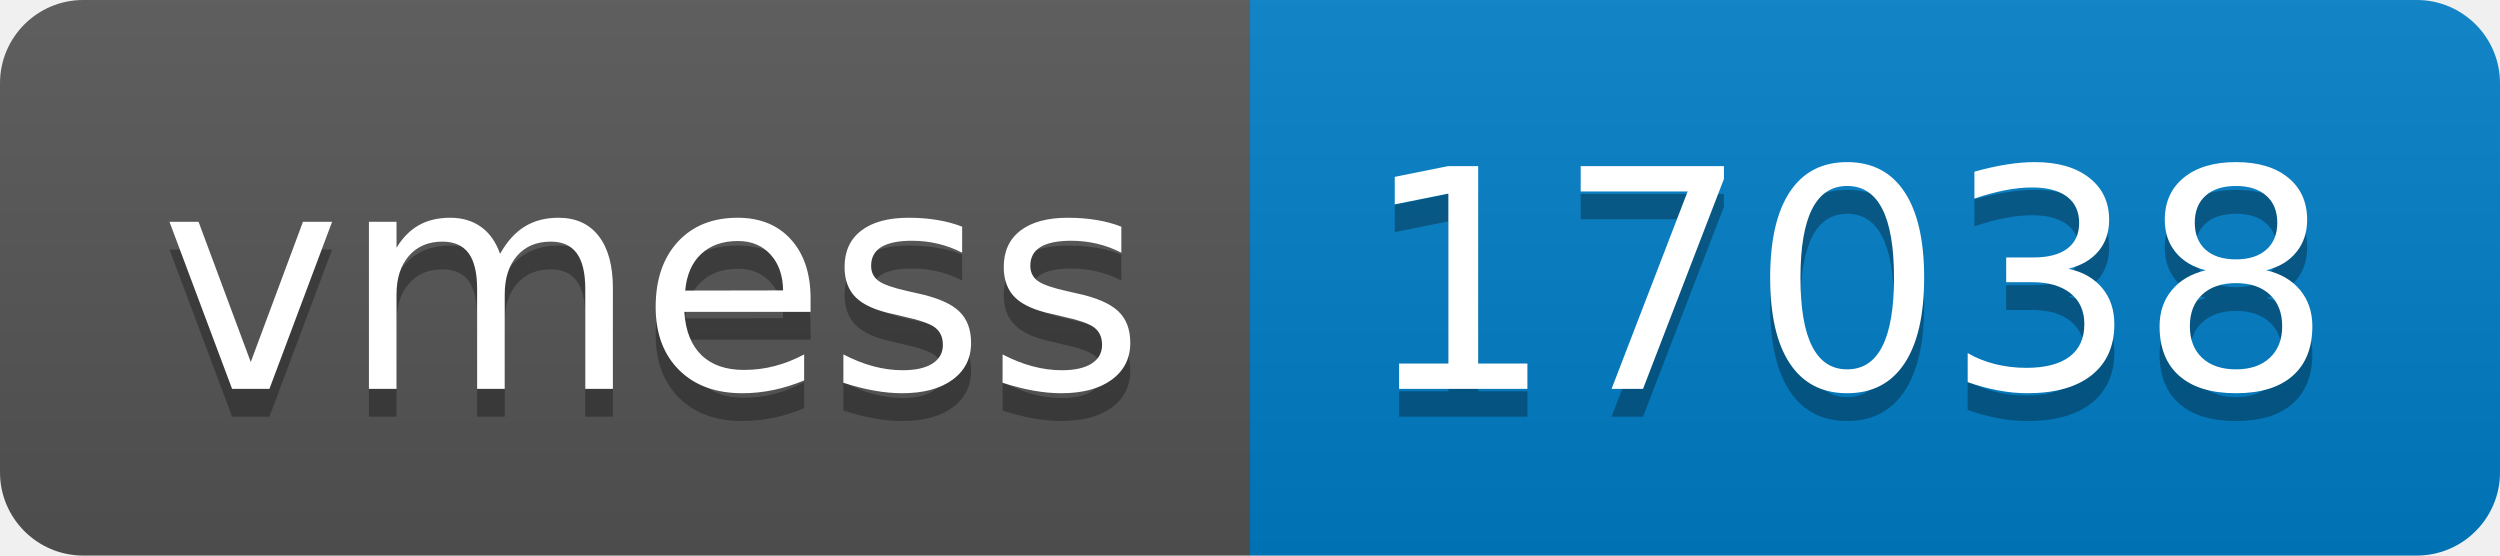
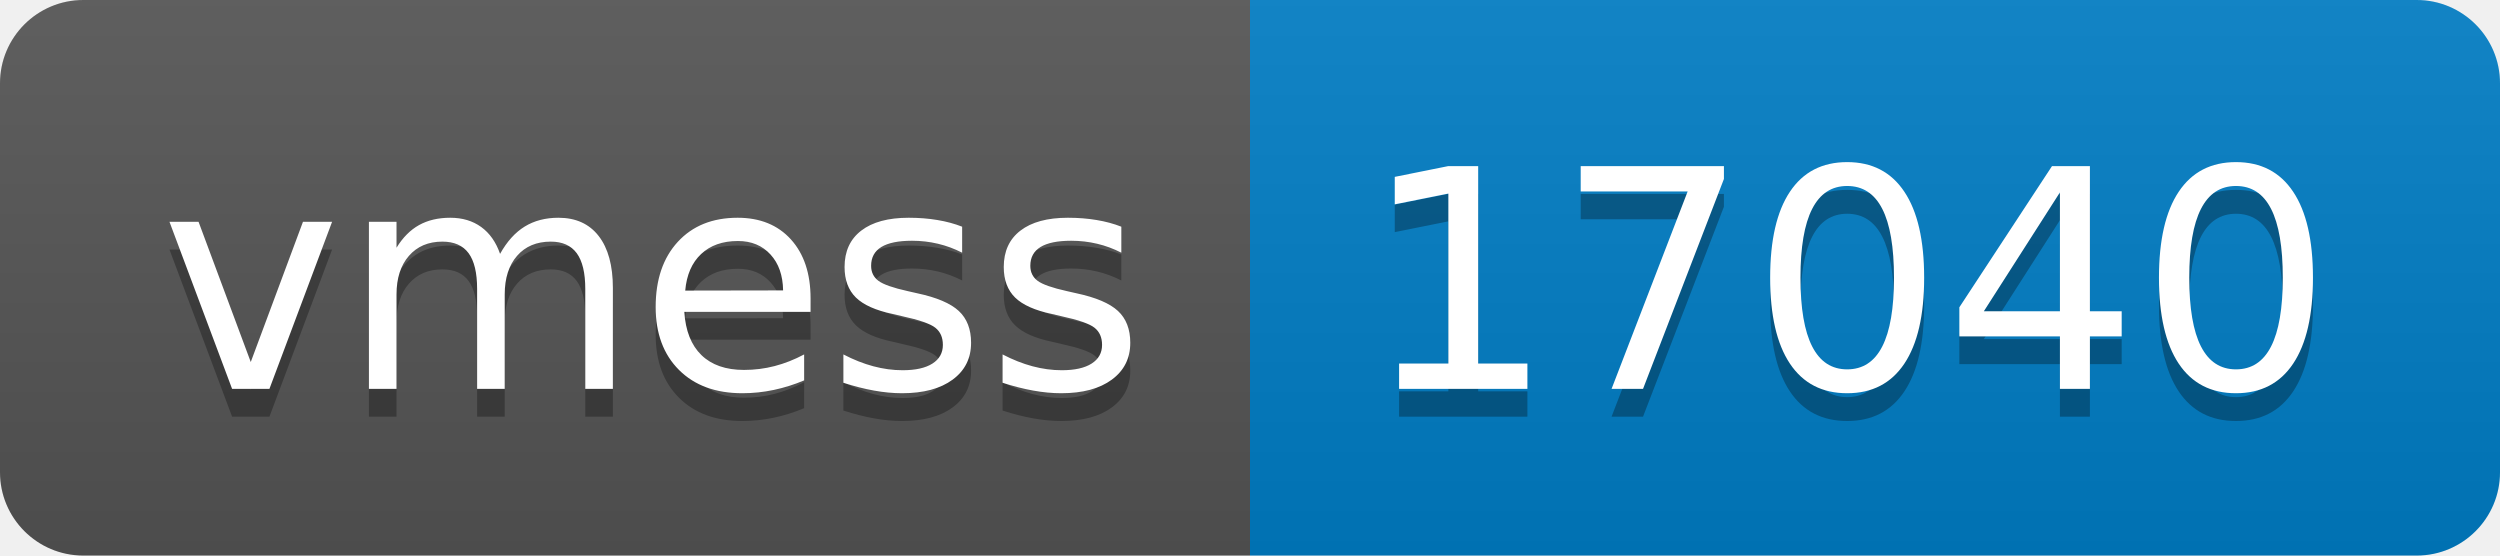
- <svg xmlns="http://www.w3.org/2000/svg" width="90" height="20" role="img" aria-label="vmess: 17038">
+ <svg xmlns="http://www.w3.org/2000/svg" width="90" height="20" role="img" aria-label="vmess: 17040">
  <linearGradient id="s" x2="0" y2="100%">
    <stop offset="0" stop-color="#bbb" stop-opacity=".1" />
    <stop offset="1" stop-opacity=".1" />
  </linearGradient>
  <clipPath id="r">
    <rect width="90" height="20" rx="3" fill="#fff" />
  </clipPath>
  <g clip-path="url(#r)">
    <rect width="45" height="20" fill="#555" />
    <rect x="45" width="45" height="20" fill="#007ec6" />
    <rect width="90" height="20" fill="url(#s)" />
  </g>
  <g fill="#fff" text-anchor="middle" font-family="Verdana,Geneva,DejaVu Sans,sans-serif" text-rendering="geometricPrecision" font-size="110">
    <text aria-hidden="true" x="235" y="150" fill="#010101" fill-opacity=".3" transform="scale(.1)" textLength="350">vmess</text>
    <text x="235" y="140" transform="scale(.1)" fill="#fff" textLength="350">vmess</text>
-     <text aria-hidden="true" x="665" y="150" fill="#010101" fill-opacity=".3" transform="scale(.1)" textLength="350">17038</text>
-     <text x="665" y="140" transform="scale(.1)" fill="#fff" textLength="350">17038</text>
+     <text aria-hidden="true" x="665" y="150" fill="#010101" fill-opacity=".3" transform="scale(.1)" textLength="350">17040</text>
+     <text x="665" y="140" transform="scale(.1)" fill="#fff" textLength="350">17040</text>
  </g>
</svg>
